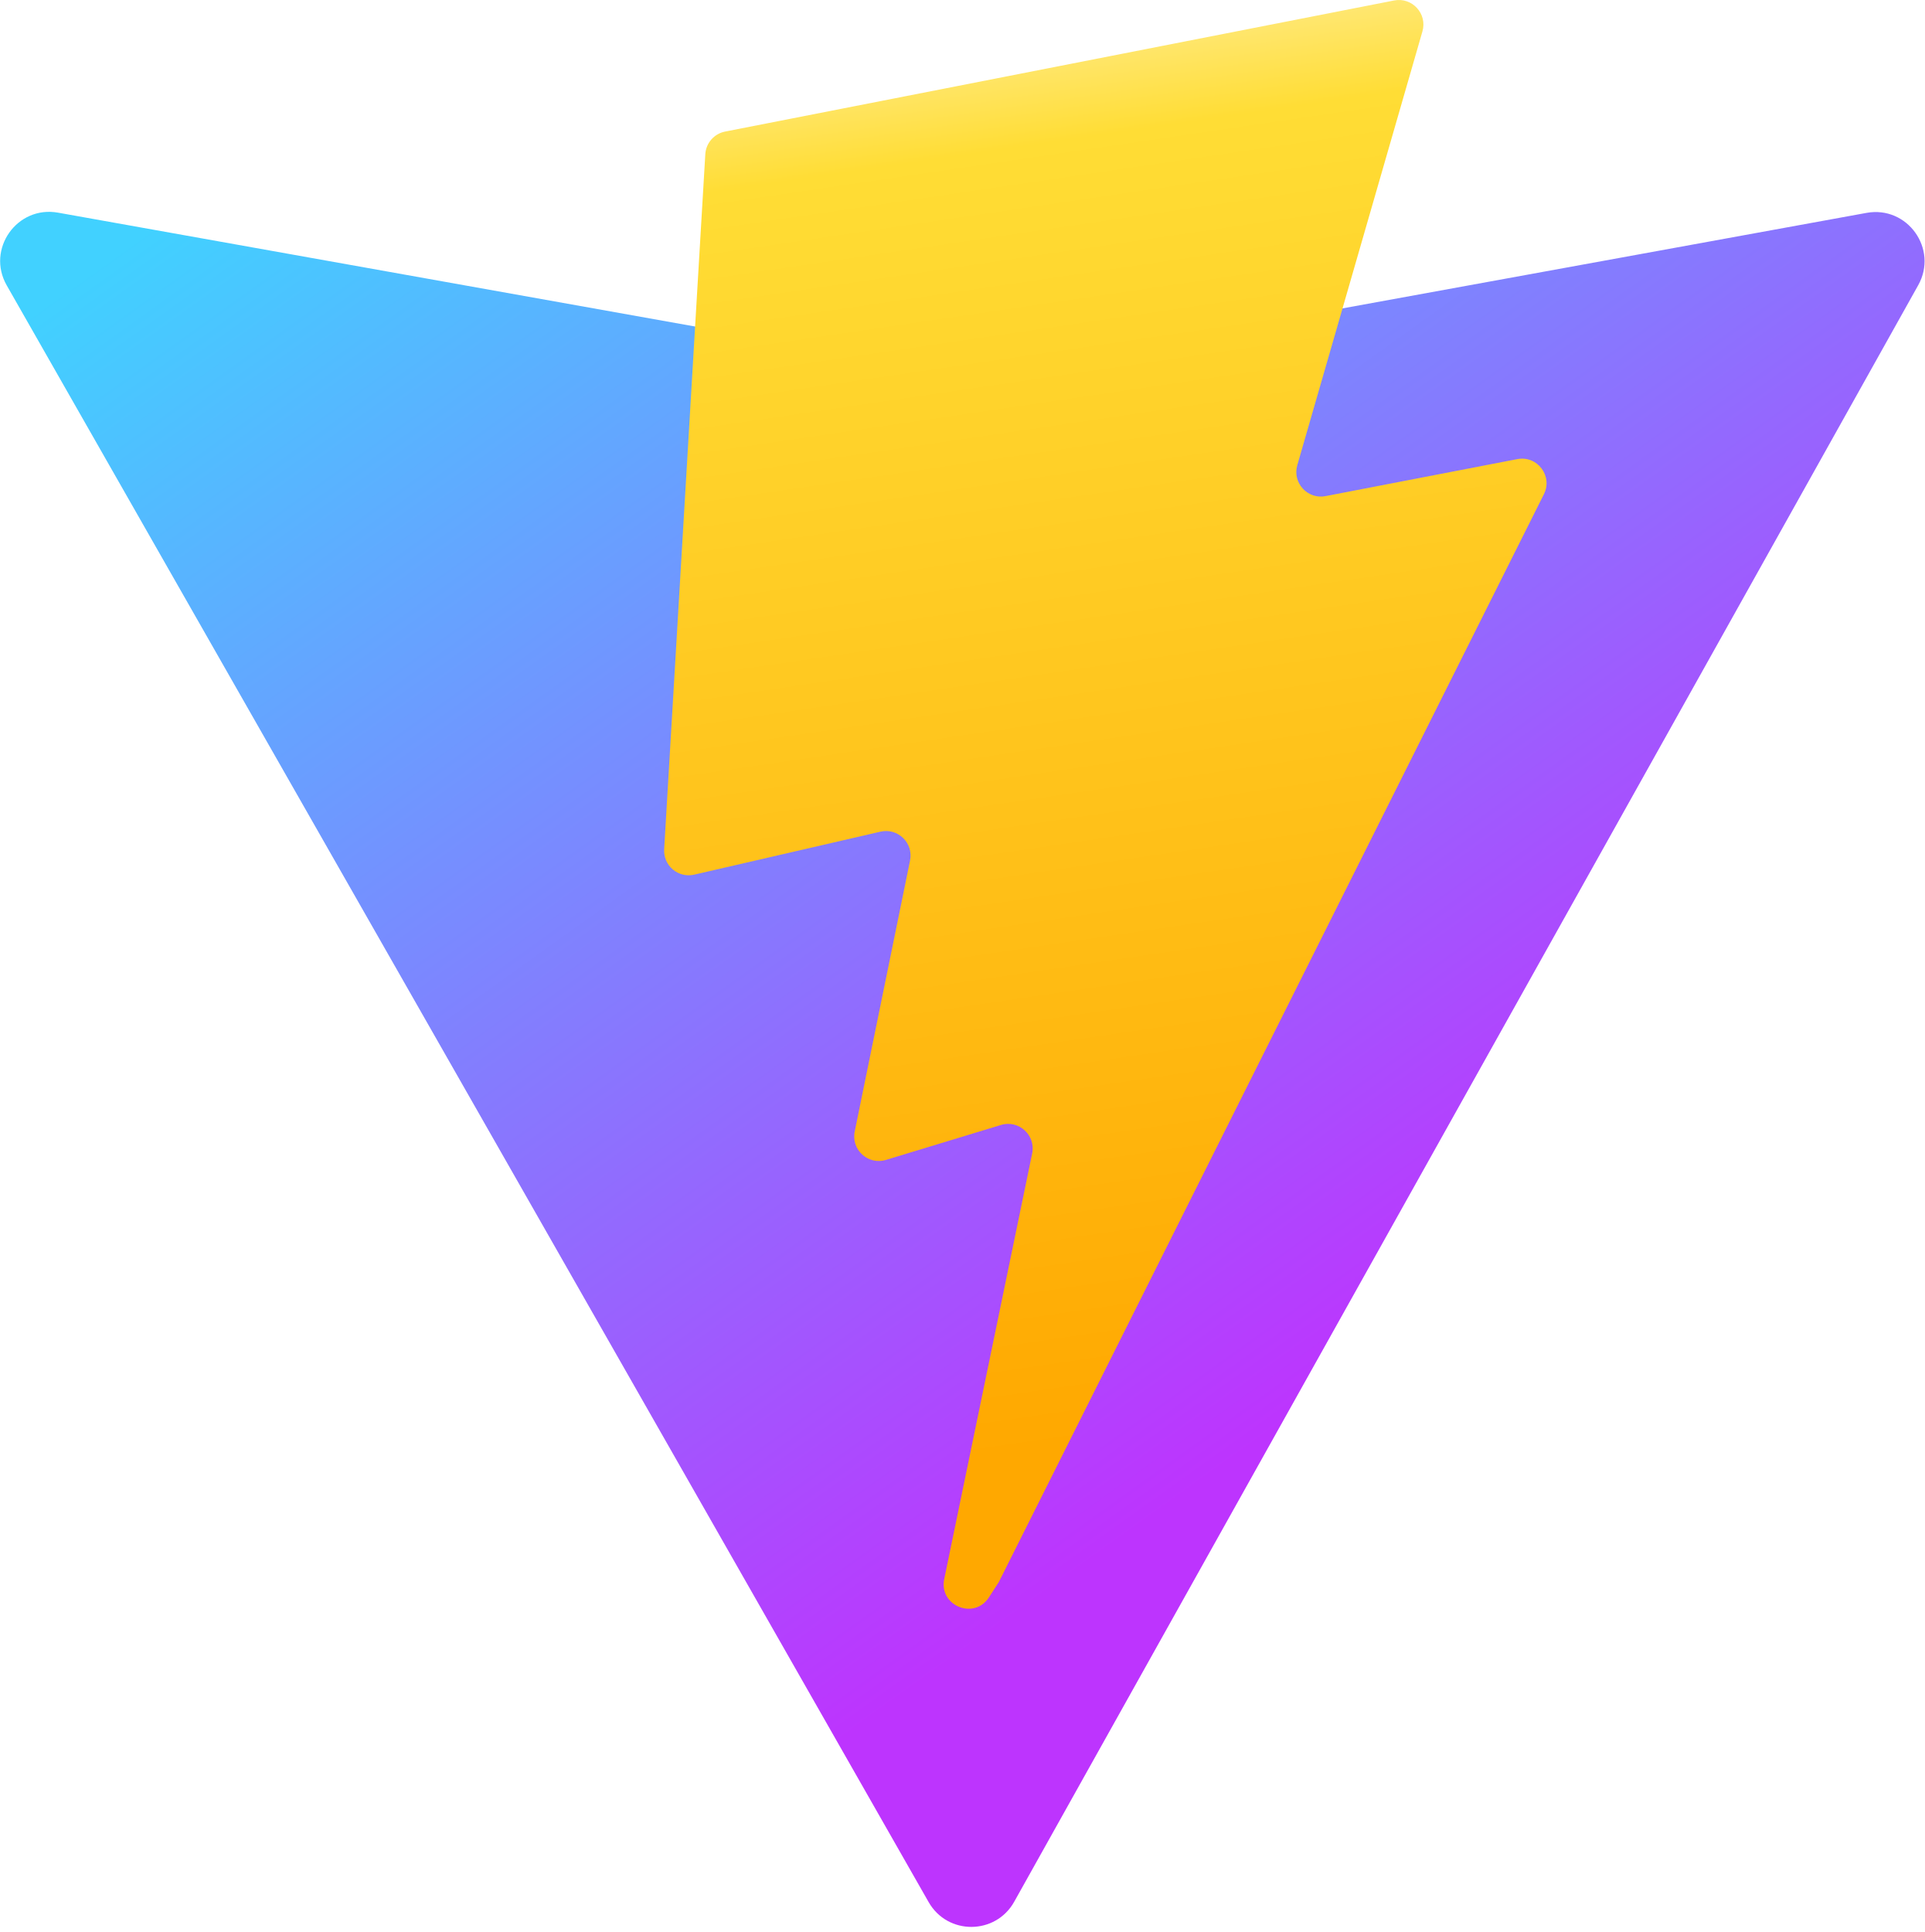
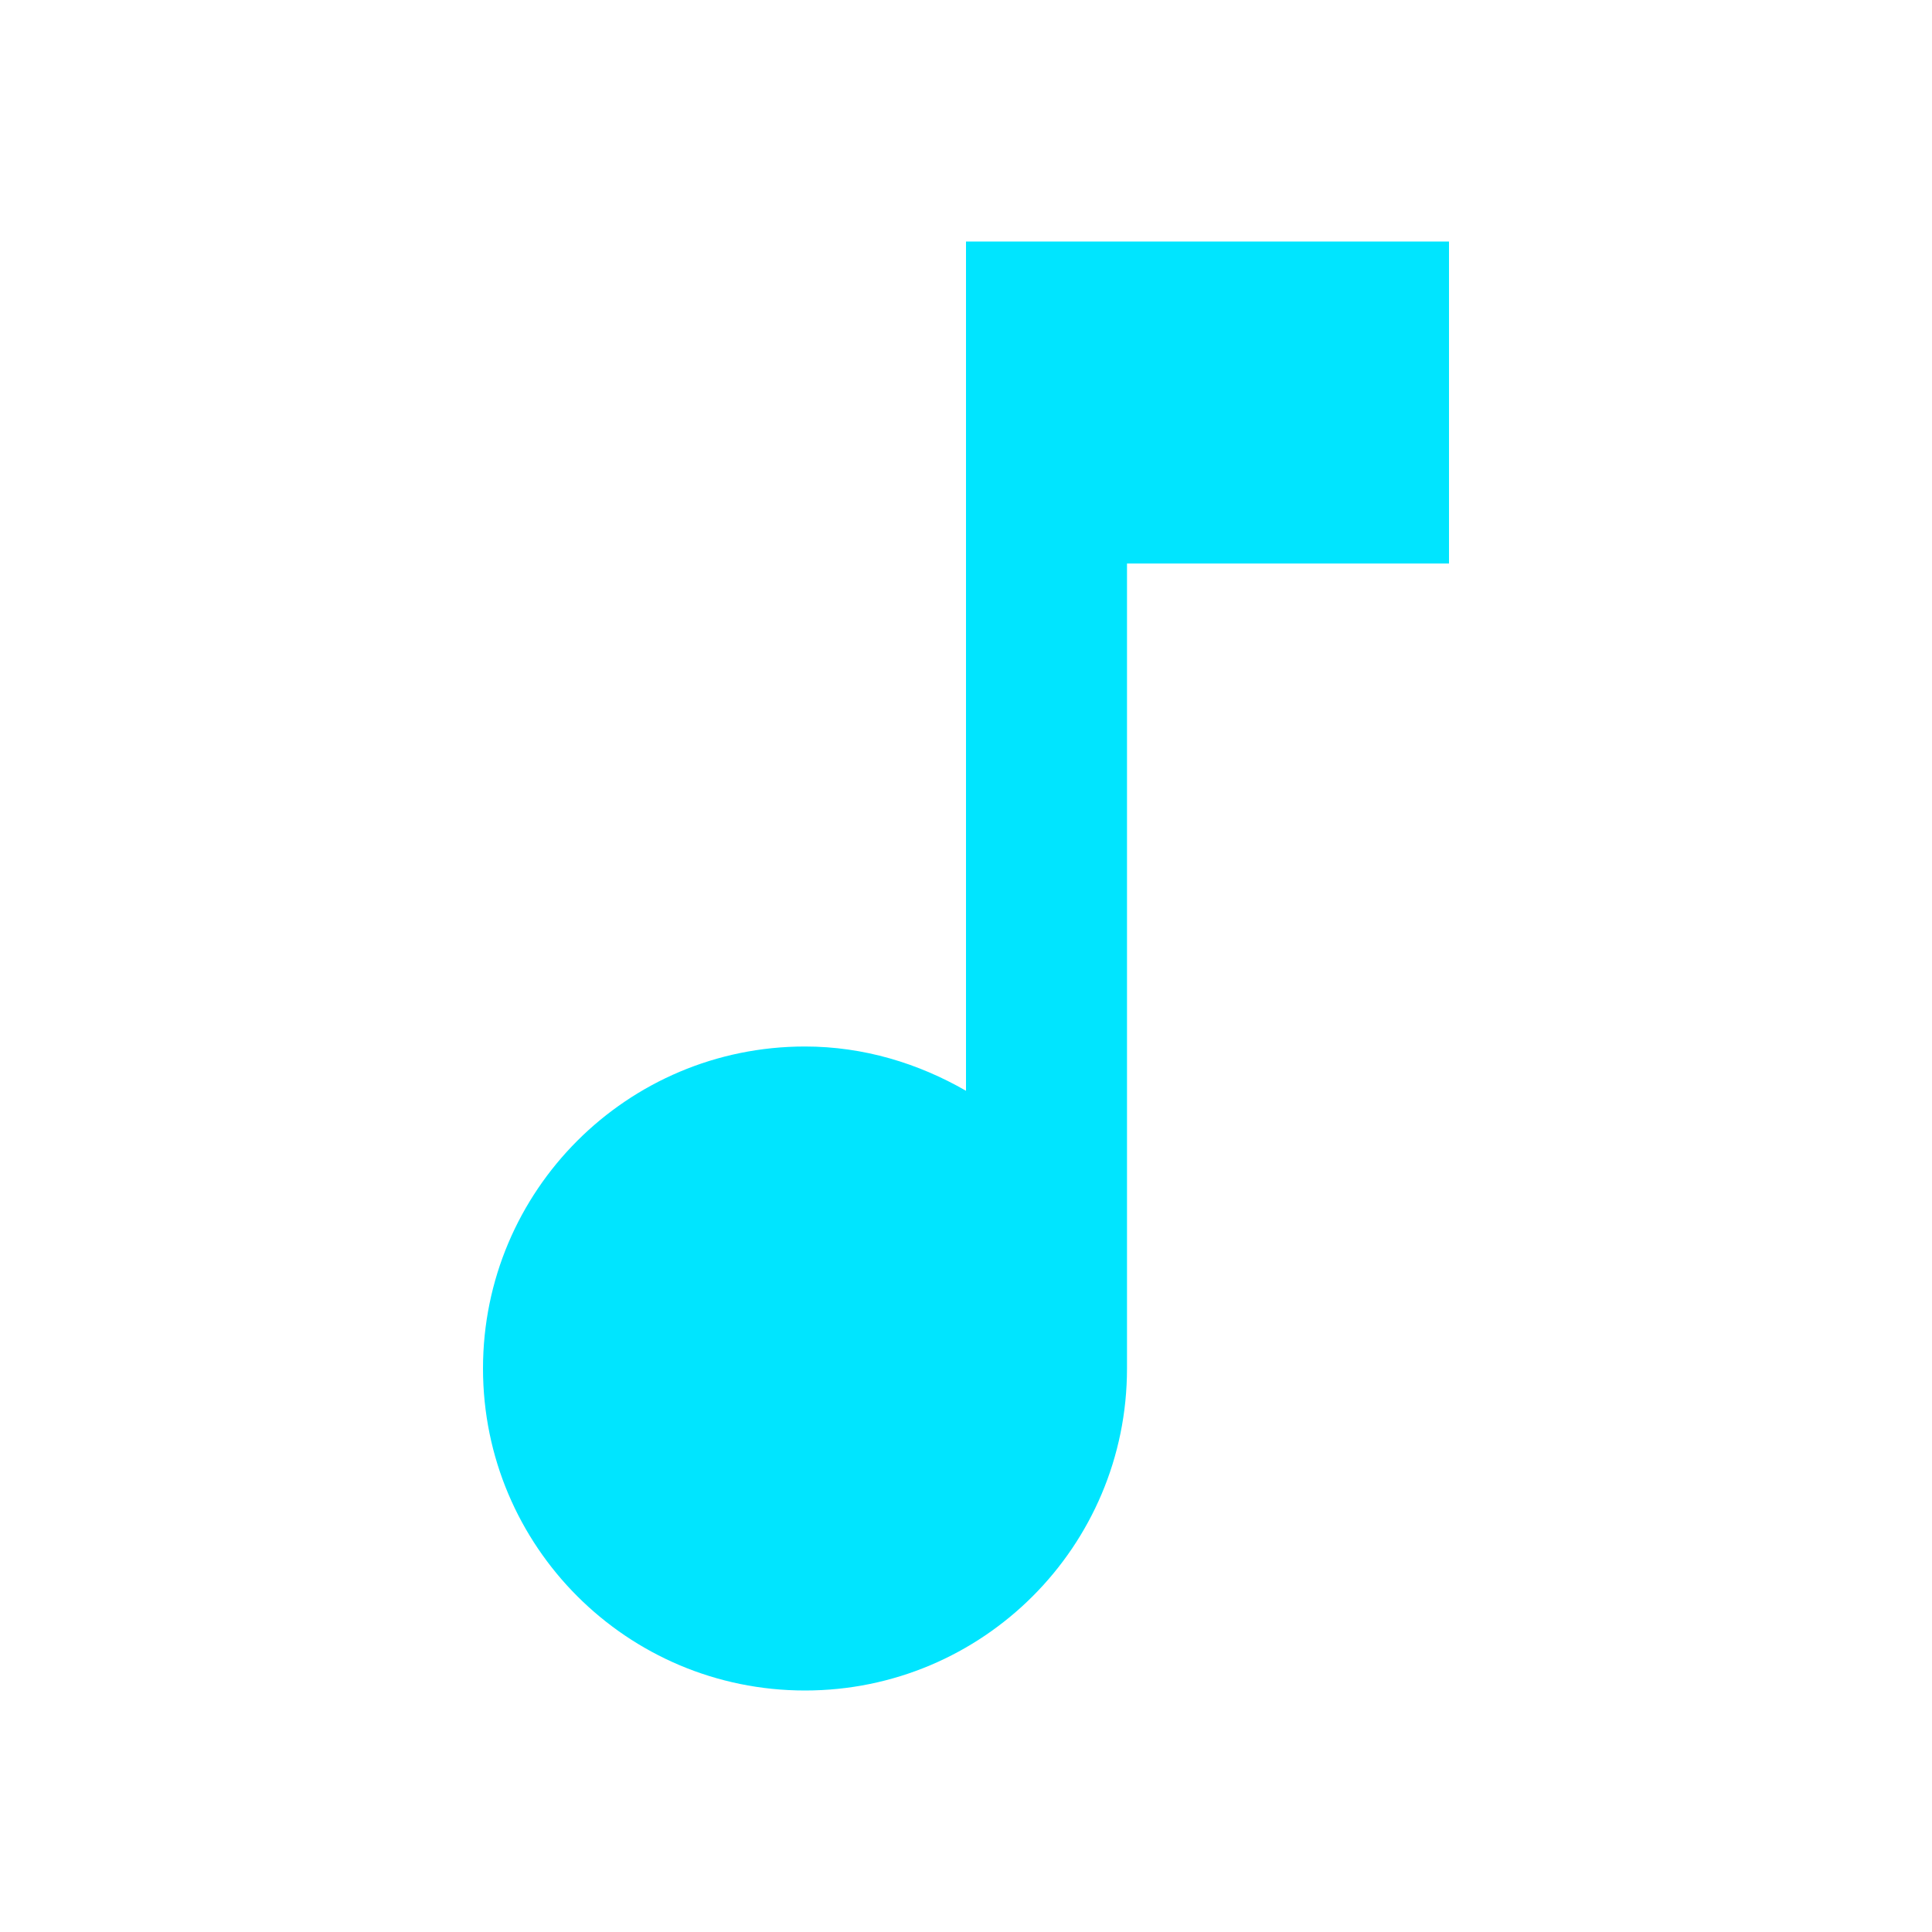
- <svg xmlns="http://www.w3.org/2000/svg" aria-hidden="true" role="img" class="iconify iconify--logos" width="31.88" height="32" preserveAspectRatio="xMidYMid meet" viewBox="0 0 256 257">
-   <defs>
-     <linearGradient id="IconifyId1813088fe1fbc01fb466" x1="-.828%" x2="57.636%" y1="7.652%" y2="78.411%">
-       <stop offset="0%" stop-color="#41D1FF" />
-       <stop offset="100%" stop-color="#BD34FE" />
-     </linearGradient>
-     <linearGradient id="IconifyId1813088fe1fbc01fb467" x1="43.376%" x2="50.316%" y1="2.242%" y2="89.03%">
-       <stop offset="0%" stop-color="#FFEA83" />
-       <stop offset="8.333%" stop-color="#FFDD35" />
-       <stop offset="100%" stop-color="#FFA800" />
-     </linearGradient>
-   </defs>
-   <path fill="url(#IconifyId1813088fe1fbc01fb466)" d="M255.153 37.938L134.897 252.976c-2.483 4.44-8.862 4.466-11.382.048L.875 37.958c-2.746-4.814 1.371-10.646 6.827-9.67l120.385 21.517a6.537 6.537 0 0 0 2.322-.004l117.867-21.483c5.438-.991 9.574 4.796 6.877 9.62Z" />
-   <path fill="url(#IconifyId1813088fe1fbc01fb467)" d="M185.432.063L96.44 17.501a3.268 3.268 0 0 0-2.634 3.014l-5.474 92.456a3.268 3.268 0 0 0 3.997 3.378l24.777-5.718c2.318-.535 4.413 1.507 3.936 3.838l-7.361 36.047c-.495 2.426 1.782 4.5 4.151 3.78l15.304-4.649c2.372-.72 4.652 1.36 4.15 3.788l-11.698 56.621c-.732 3.542 3.979 5.473 5.943 2.437l1.313-2.028l72.516-144.72c1.215-2.423-.88-5.186-3.54-4.672l-25.505 4.922c-2.396.462-4.435-1.77-3.759-4.114l16.646-57.705c.677-2.35-1.37-4.583-3.769-4.113Z" />
+ <svg xmlns="http://www.w3.org/2000/svg" viewBox="0 0 24 24" fill="#00e5ff">
+   <path d="M12 3v10.55c-.59-.34-1.27-.55-2-.55-2.21 0-4 1.79-4 4s1.79 4 4 4 4-1.79 4-4V7h4V3h-6z" />
</svg>
